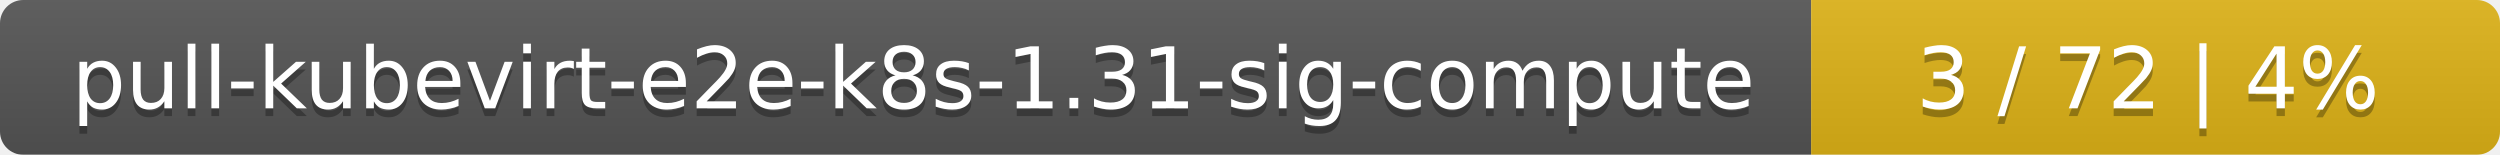
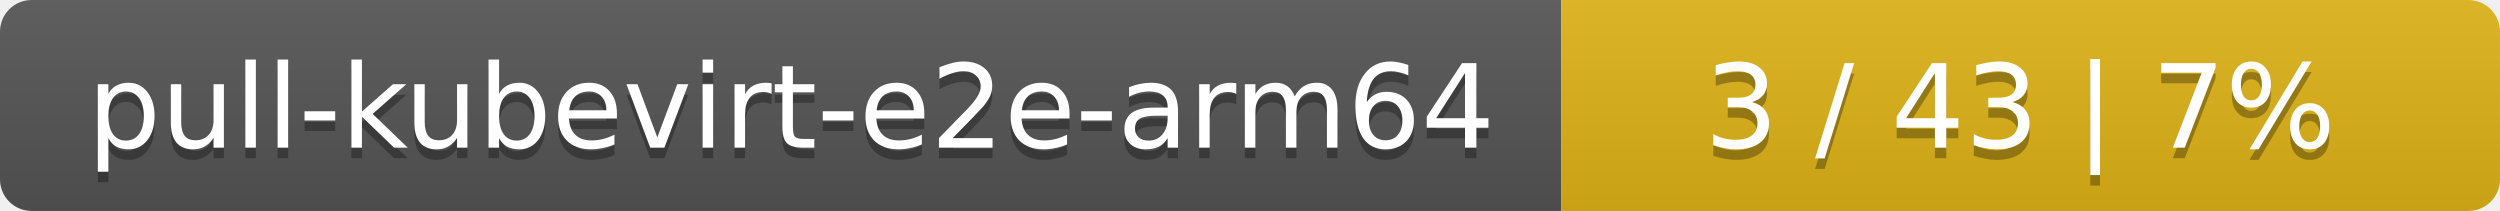
- <svg xmlns="http://www.w3.org/2000/svg" width="323" height="20">
+ <svg xmlns="http://www.w3.org/2000/svg" width="237" height="20">
  <linearGradient id="smooth" x2="0" y2="100%">
    <stop offset="0" stop-color="#bbb" stop-opacity=".1" />
    <stop offset="1" stop-opacity=".1" />
  </linearGradient>
  <mask id="round">
-     <rect width="323" height="20" rx="3" fill="#fff" />
+     <rect width="237" height="20" rx="3" fill="#fff" />
  </mask>
  <g mask="url(#round)">
-     <rect width="234" height="20" fill="#555" />
-     <rect x="234" width="89" height="20" fill="#dfb317" />
-     <rect width="323" height="20" fill="url(#smooth)" />
+     <rect width="148" height="20" fill="#555" />
+     <rect x="148" width="89" height="20" fill="#dfb317" />
+     <rect width="237" height="20" fill="url(#smooth)" />
  </g>
  <g fill="#fff" text-anchor="middle" font-family="DejaVu Sans,Verdana,Geneva,sans-serif" font-size="11">
-     <text x="118" y="15" fill="#010101" fill-opacity=".3">pull-kubevirt-e2e-k8s-1.31-sig-compute</text>
-     <text x="118" y="14">pull-kubevirt-e2e-k8s-1.31-sig-compute</text>
-     <text x="277.5" y="15" fill="#010101" fill-opacity=".3">3 / 72    |    4%</text>
-     <text x="277.5" y="14">3 / 72    |    4%</text>
+     <text x="75" y="15" fill="#010101" fill-opacity=".3">pull-kubevirt-e2e-arm64</text>
+     <text x="75" y="14">pull-kubevirt-e2e-arm64</text>
+     <text x="191.5" y="15" fill="#010101" fill-opacity=".3">3 / 43    |    7%</text>
+     <text x="191.5" y="14">3 / 43    |    7%</text>
  </g>
</svg>
